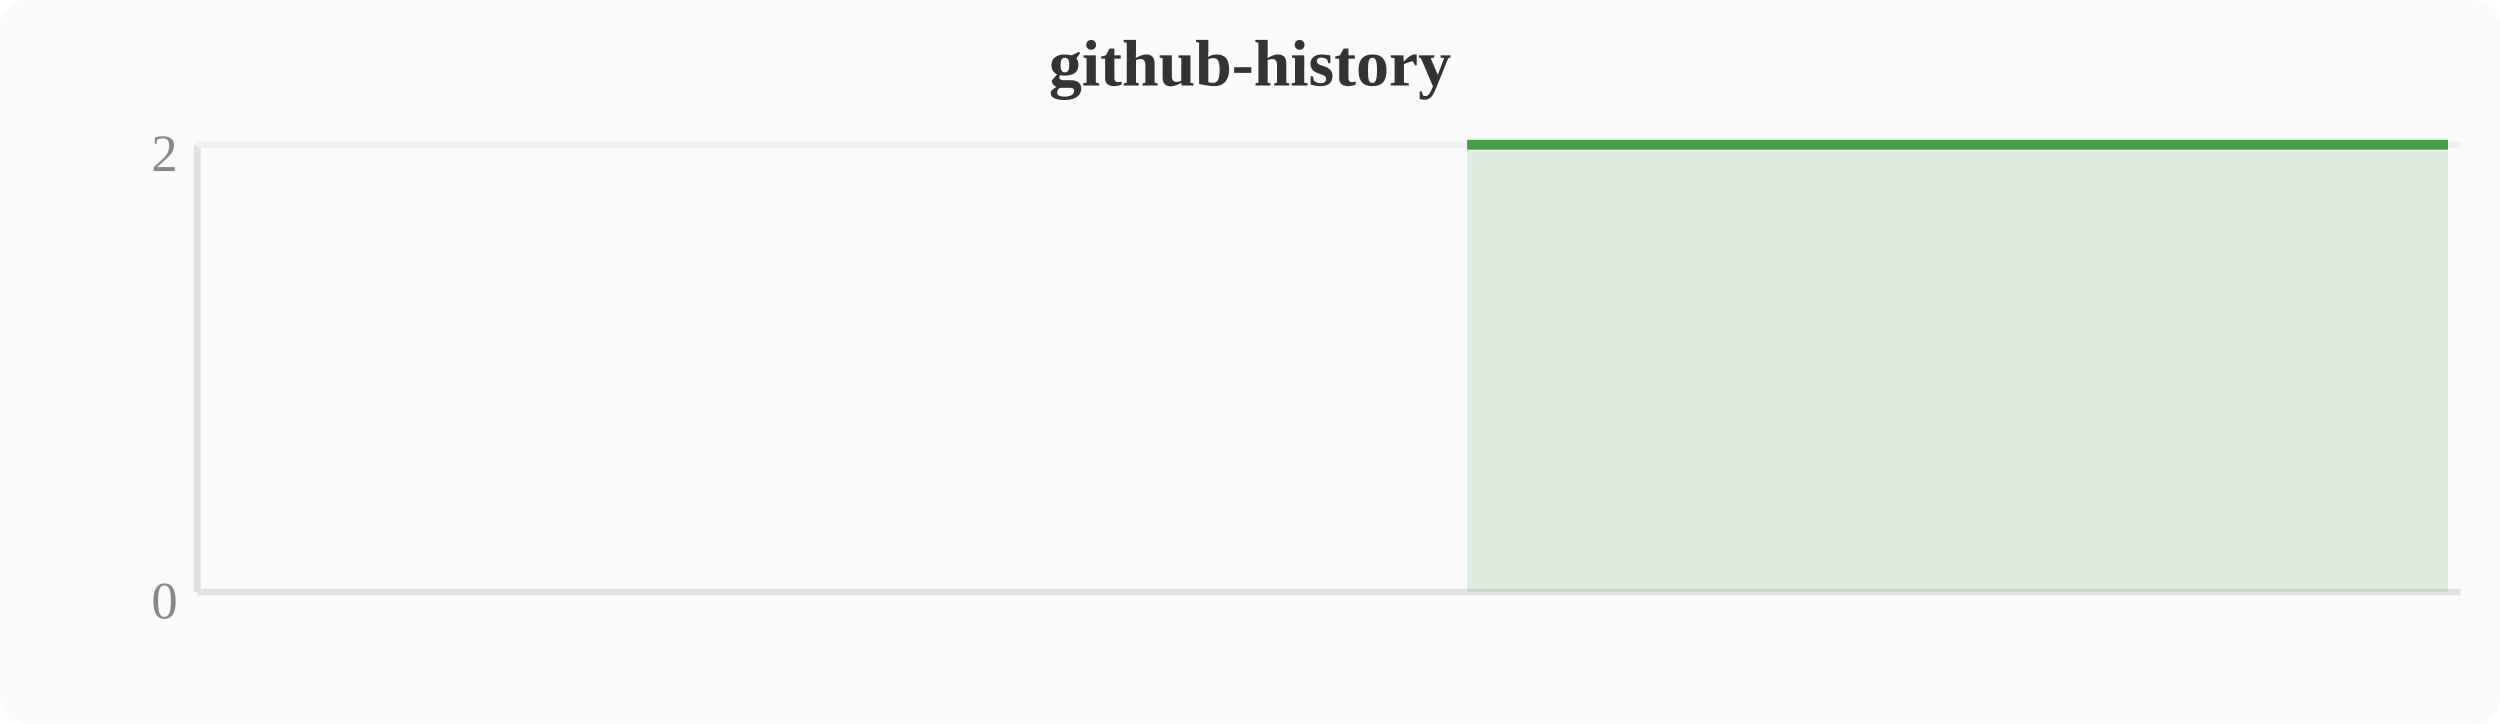
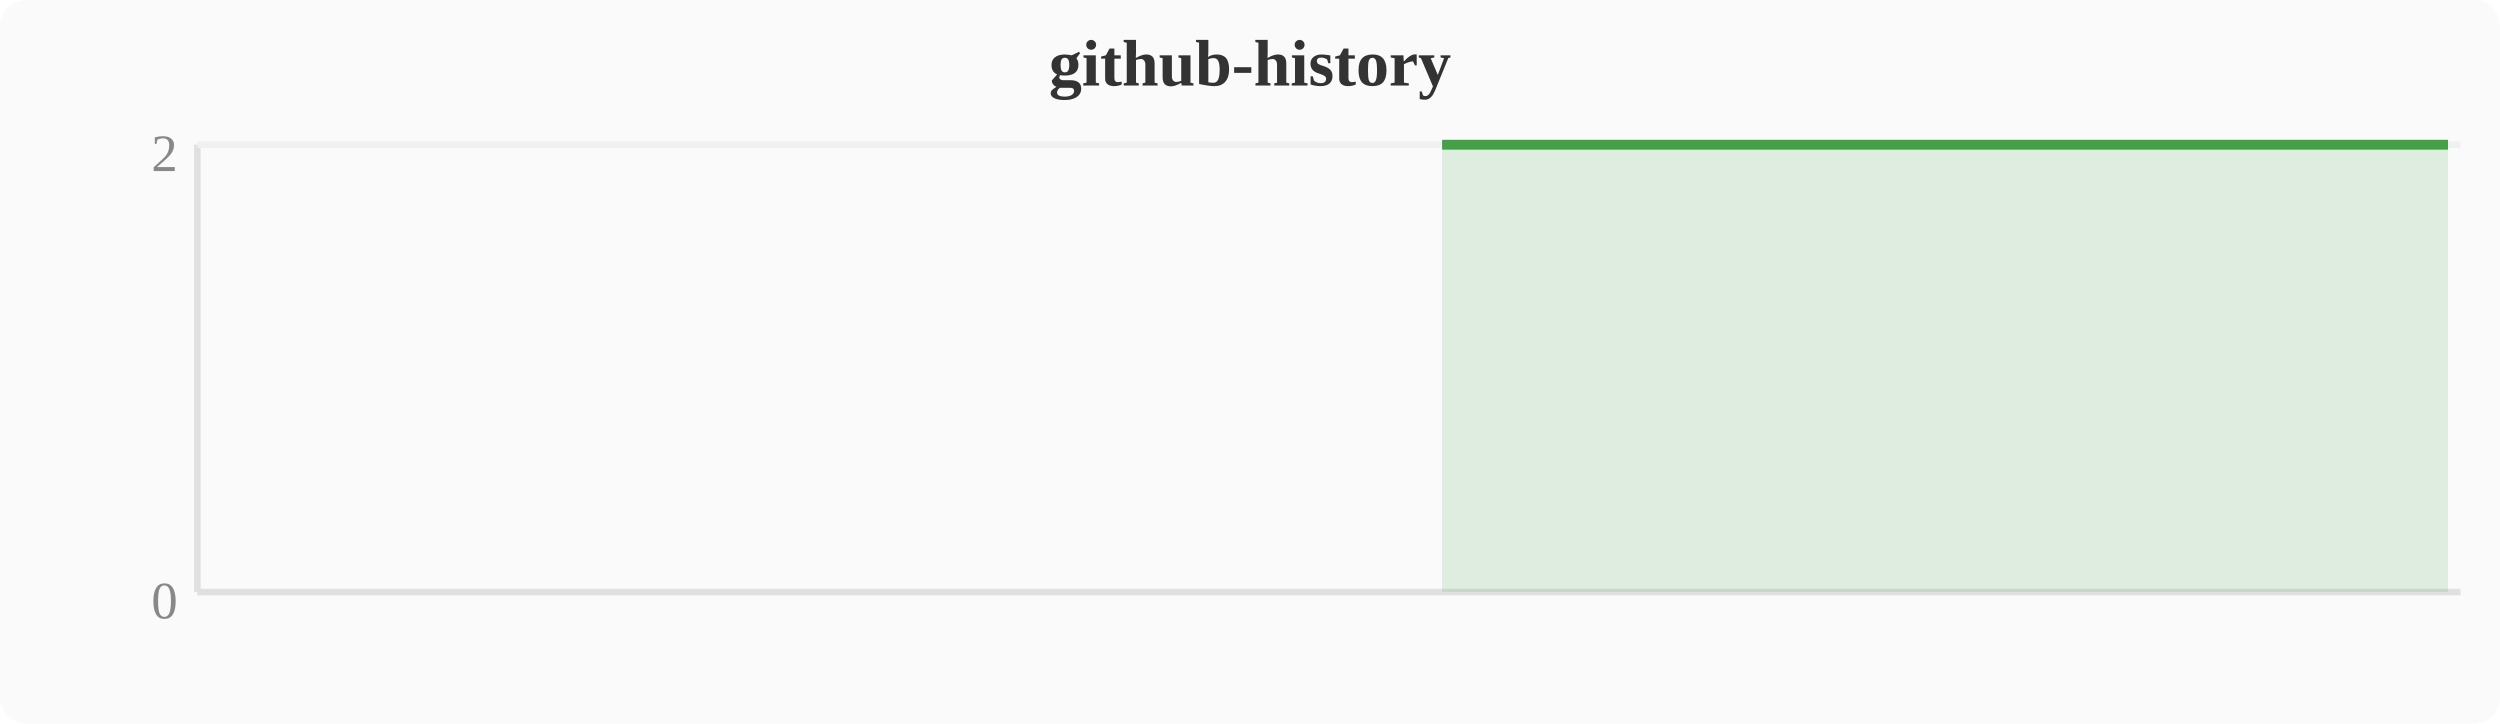
<svg xmlns="http://www.w3.org/2000/svg" width="380" height="110" viewBox="0 0 380 110">
  <rect width="380" height="110" fill="#fafafa" rx="4" />
  <text x="190" y="13" text-anchor="middle" font-size="10" font-weight="bold" fill="#333">github-history</text>
  <line x1="30" y1="22" x2="30" y2="90" stroke="#e0e0e0" stroke-width="1" />
  <line x1="30" y1="90" x2="374" y2="90" stroke="#e0e0e0" stroke-width="1" />
  <line x1="30" y1="22" x2="374" y2="22" stroke="#f0f0f0" stroke-width="1" />
  <text x="27" y="94" text-anchor="end" font-size="8" fill="#888">0</text>
  <text x="27" y="26" text-anchor="end" font-size="8" fill="#888">2</text>
-   <polygon points="223.0,22.0 226.8,22.0 230.7,22.0 234.5,22.0 238.3,22.0 242.1,22.0 246.0,22.0 249.8,22.0 253.6,22.0 257.4,22.0 261.2,22.0 265.1,22.0 268.9,22.0 272.7,22.0 276.5,22.0 280.4,22.0 284.2,22.0 288.0,22.0 291.8,22.0 295.6,22.0 299.5,22.0 303.3,22.0 307.1,22.0 310.9,22.0 314.8,22.0 318.6,22.0 322.4,22.0 326.2,22.0 330.0,22.0 333.9,22.0 337.7,22.0 341.5,22.0 345.3,22.0 349.2,22.0 353.0,22.0 356.8,22.0 360.6,22.0 364.4,22.0 368.3,22.0 372.1,22.0 372.1,90 223.0,90" fill="#43a047" opacity="0.15" />
-   <polyline points="223.0,22.0 226.8,22.0 230.7,22.0 234.5,22.0 238.3,22.0 242.1,22.0 246.0,22.0 249.8,22.0 253.6,22.0 257.4,22.0 261.2,22.0 265.1,22.0 268.9,22.0 272.7,22.0 276.5,22.0 280.4,22.0 284.2,22.0 288.0,22.0 291.8,22.0 295.6,22.0 299.5,22.0 303.3,22.0 307.1,22.0 310.9,22.0 314.8,22.0 318.6,22.0 322.4,22.0 326.2,22.0 330.0,22.0 333.9,22.0 337.7,22.0 341.5,22.0 345.3,22.0 349.2,22.0 353.0,22.0 356.8,22.0 360.6,22.0 364.4,22.0 368.3,22.0 372.1,22.0" fill="none" stroke="#43a047" stroke-width="1.5" stroke-linejoin="round" />
+   <polygon points="219.2,22.0 223.0,22.0 226.8,22.0 230.7,22.0 234.5,22.0 238.3,22.0 242.1,22.0 246.0,22.0 249.8,22.0 253.6,22.0 257.4,22.0 261.2,22.0 265.1,22.0 268.9,22.0 272.7,22.0 276.5,22.0 280.4,22.0 284.2,22.0 288.0,22.0 291.8,22.0 295.6,22.0 299.5,22.0 303.3,22.0 307.1,22.0 310.9,22.0 314.8,22.0 318.6,22.0 322.4,22.0 326.2,22.0 330.0,22.0 333.9,22.0 337.7,22.0 341.5,22.0 345.3,22.0 349.2,22.0 353.0,22.0 356.8,22.0 360.6,22.0 364.4,22.0 368.3,22.0 372.1,22.0 372.1,90 219.2,90" fill="#43a047" opacity="0.15" />
+   <polyline points="219.2,22.0 223.0,22.0 226.8,22.0 230.7,22.0 234.5,22.0 238.3,22.0 242.1,22.0 246.0,22.0 249.8,22.0 253.6,22.0 257.4,22.0 261.2,22.0 265.1,22.0 268.9,22.0 272.7,22.0 276.5,22.0 280.4,22.0 284.2,22.0 288.0,22.0 291.8,22.0 295.6,22.0 299.5,22.0 303.3,22.0 307.1,22.0 310.9,22.0 314.8,22.0 318.6,22.0 322.4,22.0 326.2,22.0 330.0,22.0 333.9,22.0 337.7,22.0 341.5,22.0 345.3,22.0 349.2,22.0 353.0,22.0 356.8,22.0 360.6,22.0 364.4,22.0 368.3,22.0 372.1,22.0" fill="none" stroke="#43a047" stroke-width="1.5" stroke-linejoin="round" />
</svg>
